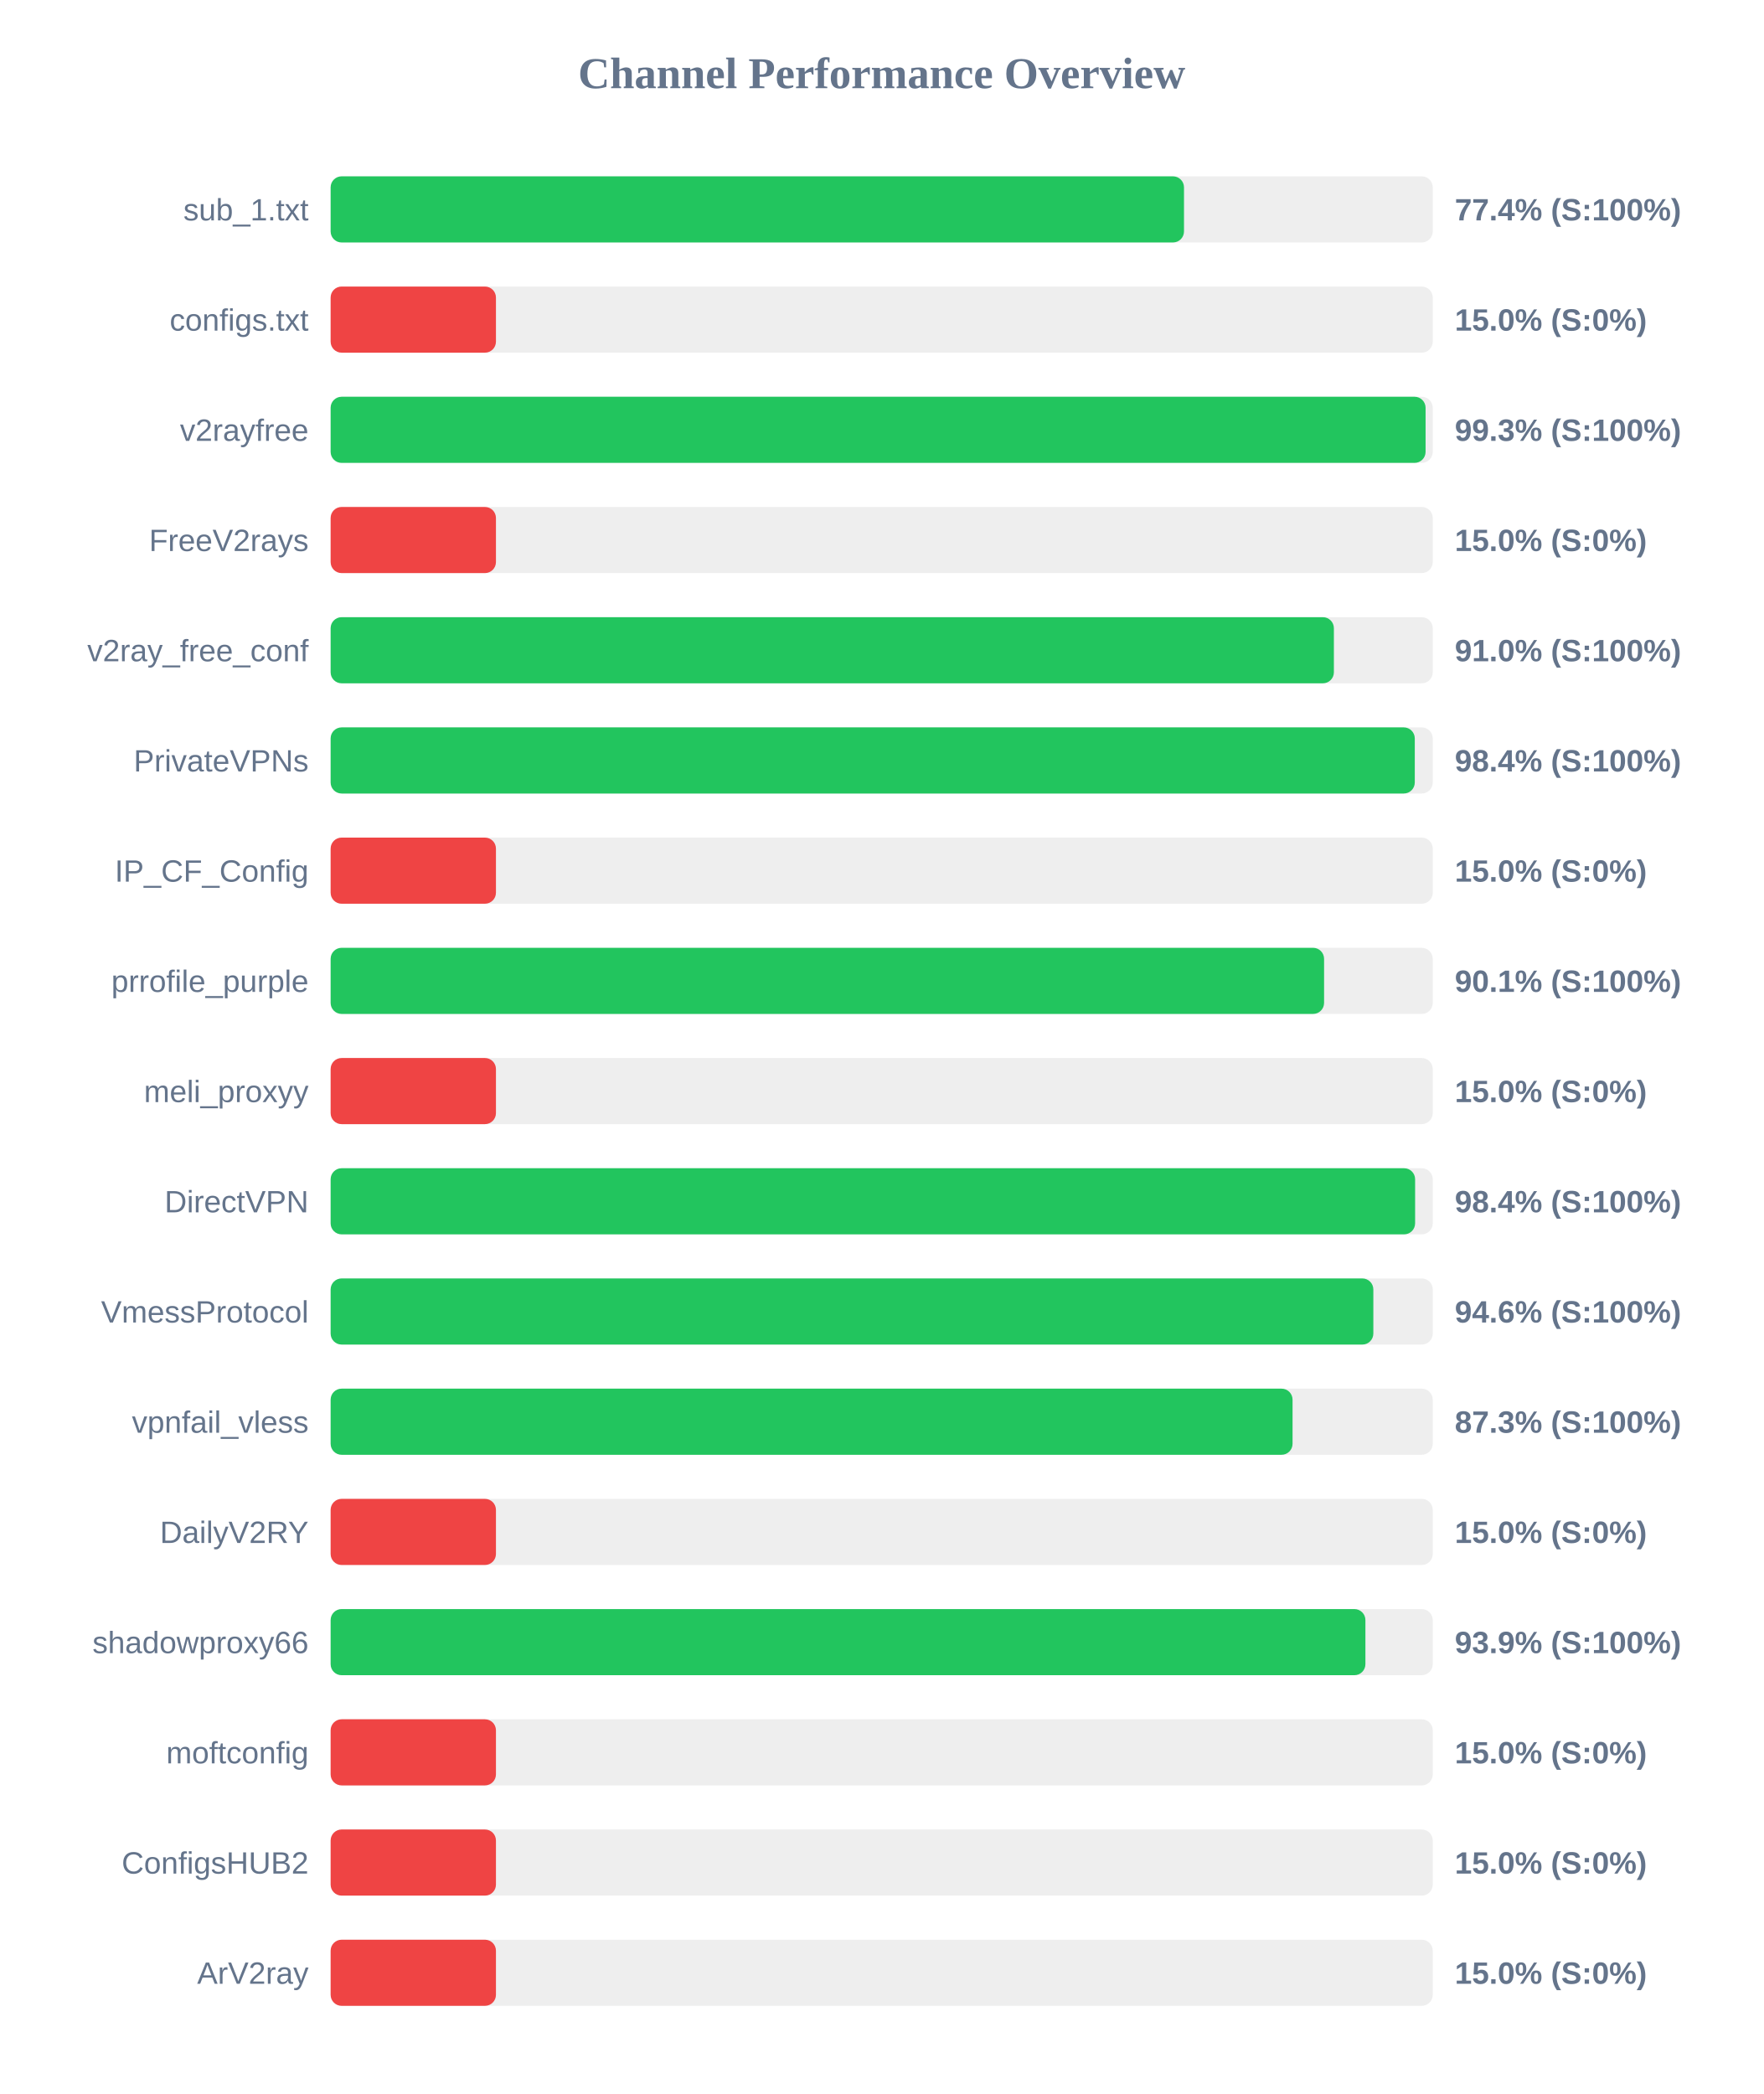
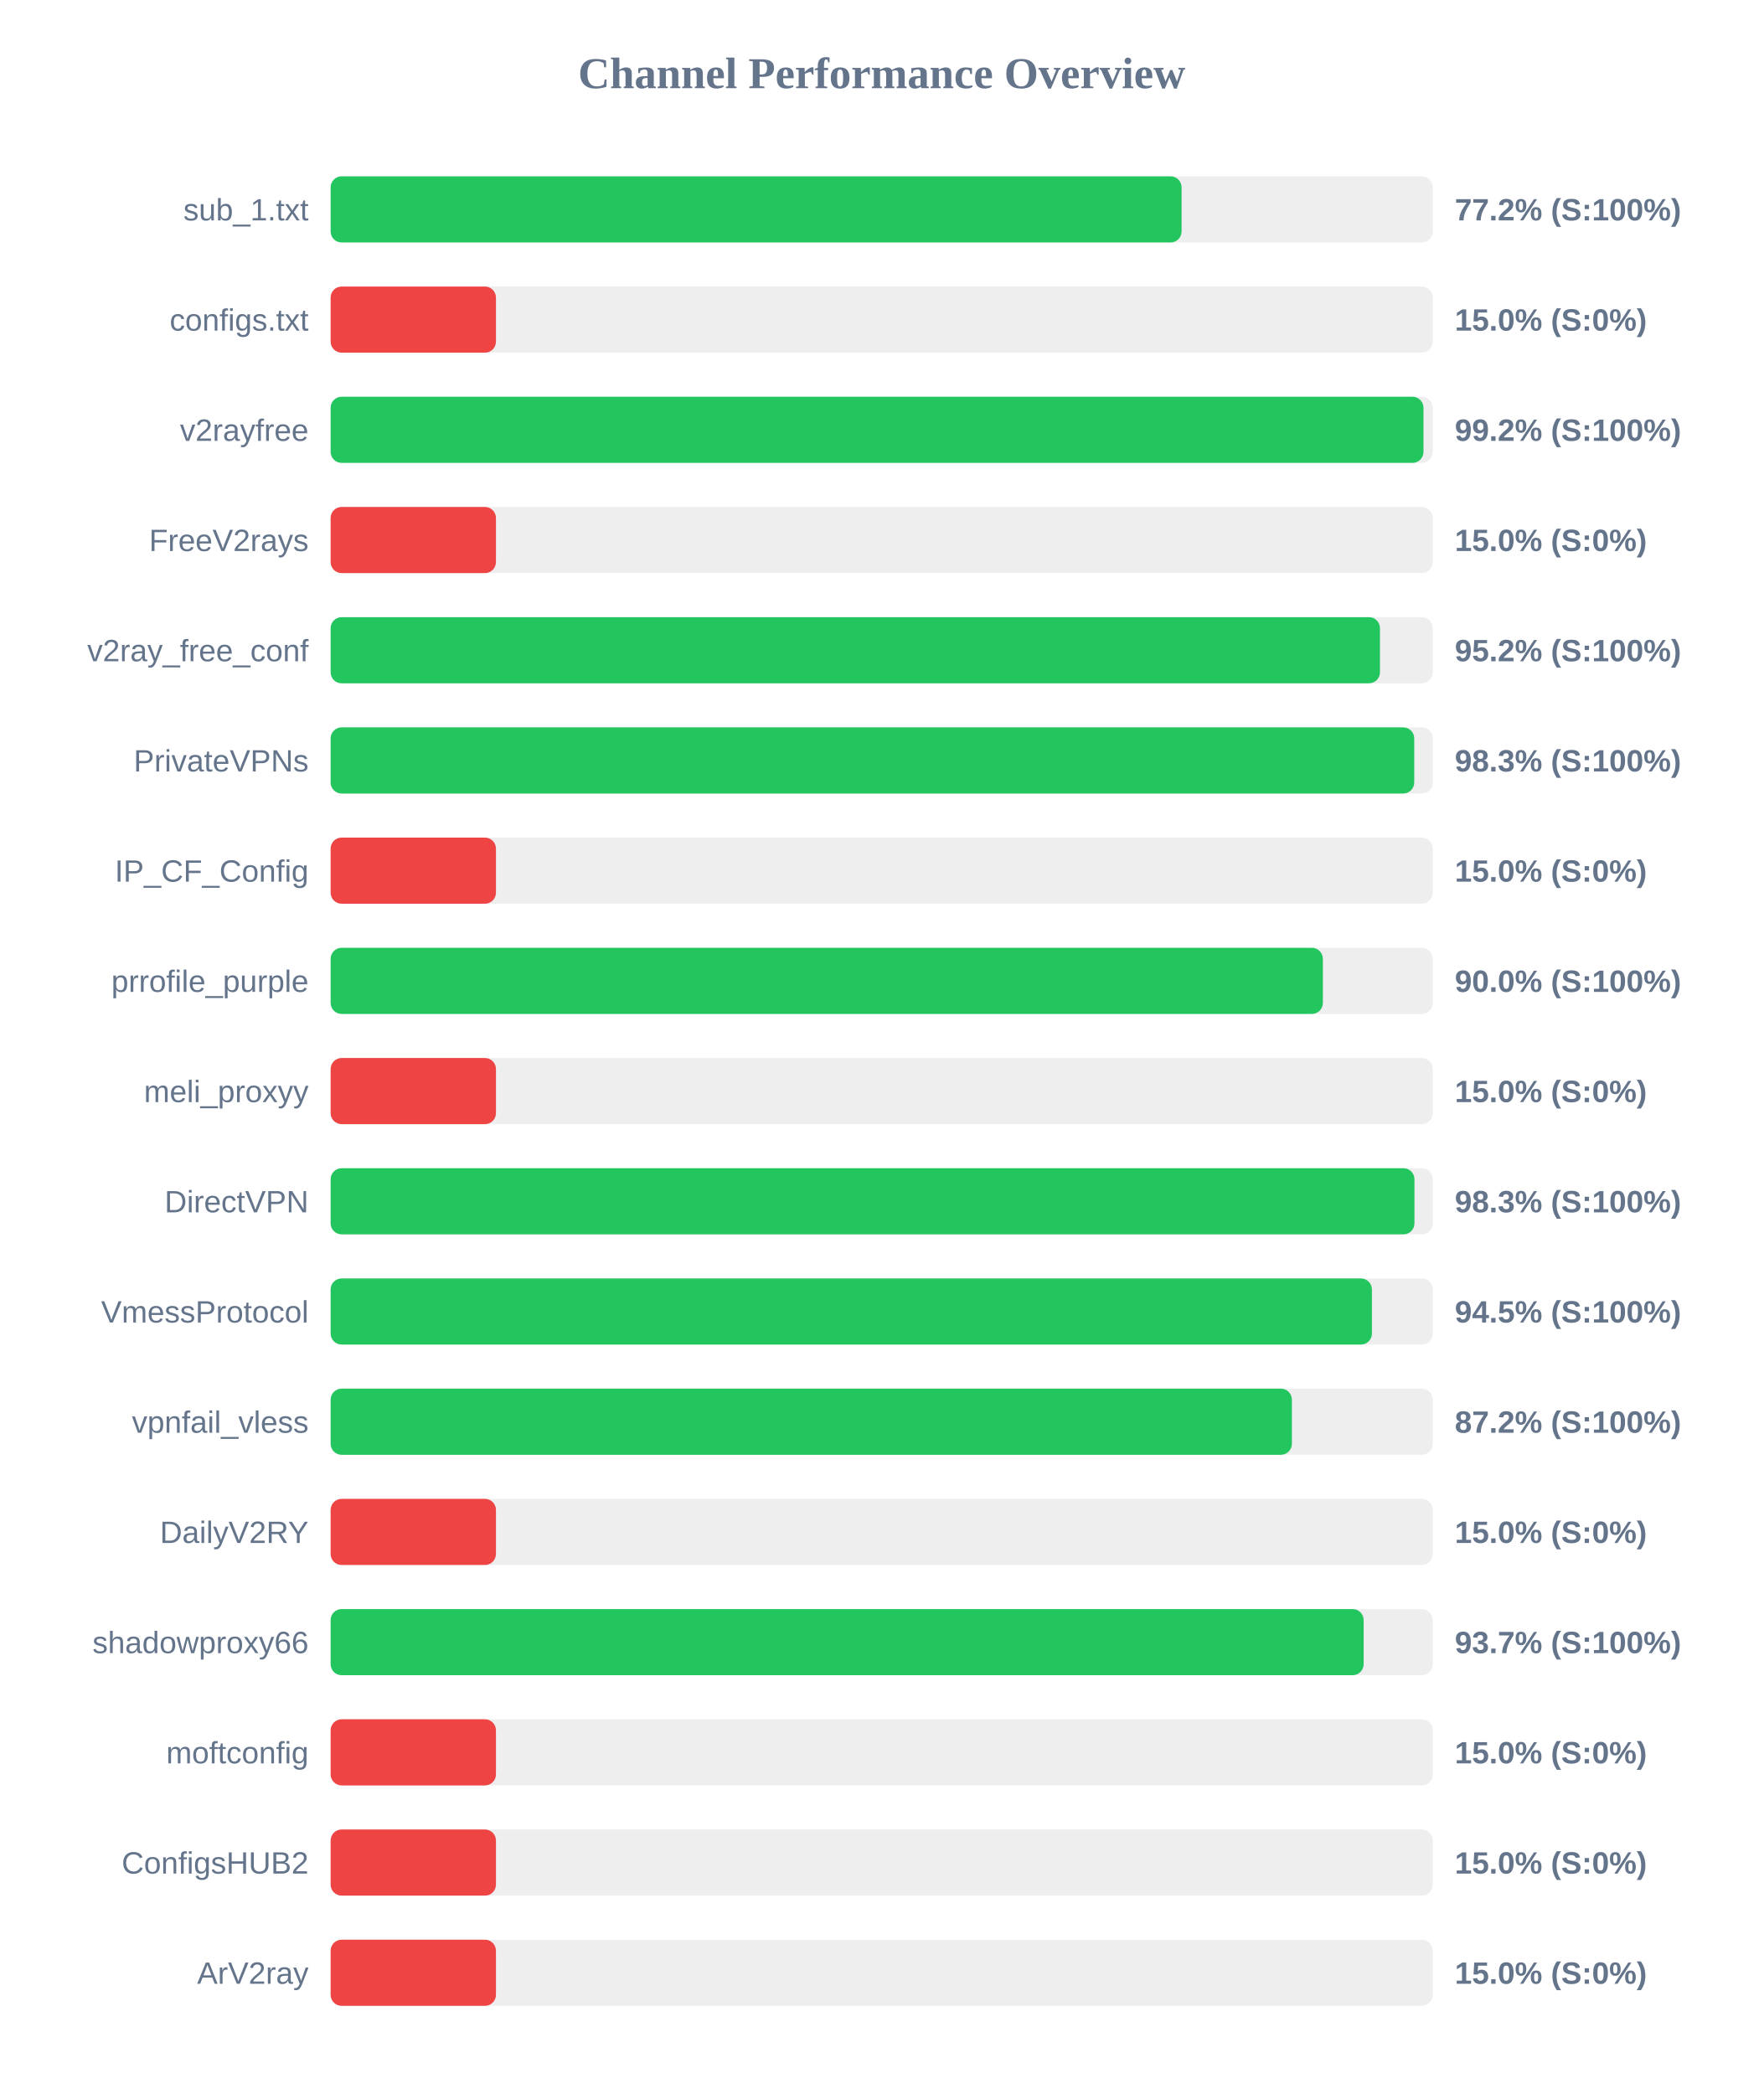
<svg xmlns="http://www.w3.org/2000/svg" width="800" height="950" version="1.1">
  <style>
        .row { font: 14px Arial; fill: #64748b; }
        .score { font: bold 14px Arial; fill: #64748b; }
    </style>
  <text x="400" y="40" text-anchor="middle" font-size="20px" font-weight="bold" fill="#64748b">Channel Performance Overview</text>
  <rect x="150" y="80" width="500" height="30" fill="#eee" rx="5" />
-   <rect x="150" y="80" width="387.15" height="30" fill="#22c55e" rx="5" />
+   <rect x="150" y="80" width="386.05" height="30" fill="#22c55e" rx="5" />
  <text x="140" y="100" text-anchor="end" class="row">sub_1.txt</text>
-   <text x="660" y="100" text-anchor="start" class="score">77.4% (S:100%)</text>
+   <text x="660" y="100" text-anchor="start" class="score">77.2% (S:100%)</text>
  <rect x="150" y="130" width="500" height="30" fill="#eee" rx="5" />
  <rect x="150" y="130" width="75.0" height="30" fill="#ef4444" rx="5" />
  <text x="140" y="150" text-anchor="end" class="row">configs.txt</text>
  <text x="660" y="150" text-anchor="start" class="score">15.0% (S:0%)</text>
  <rect x="150" y="180" width="500" height="30" fill="#eee" rx="5" />
-   <rect x="150" y="180" width="496.75" height="30" fill="#22c55e" rx="5" />
+   <rect x="150" y="180" width="495.8" height="30" fill="#22c55e" rx="5" />
  <text x="140" y="200" text-anchor="end" class="row">v2rayfree</text>
-   <text x="660" y="200" text-anchor="start" class="score">99.3% (S:100%)</text>
+   <text x="660" y="200" text-anchor="start" class="score">99.2% (S:100%)</text>
  <rect x="150" y="230" width="500" height="30" fill="#eee" rx="5" />
  <rect x="150" y="230" width="75.0" height="30" fill="#ef4444" rx="5" />
  <text x="140" y="250" text-anchor="end" class="row">FreeV2rays</text>
  <text x="660" y="250" text-anchor="start" class="score">15.0% (S:0%)</text>
  <rect x="150" y="280" width="500" height="30" fill="#eee" rx="5" />
-   <rect x="150" y="280" width="455.15" height="30" fill="#22c55e" rx="5" />
+   <rect x="150" y="280" width="476.05" height="30" fill="#22c55e" rx="5" />
  <text x="140" y="300" text-anchor="end" class="row">v2ray_free_conf</text>
-   <text x="660" y="300" text-anchor="start" class="score">91.0% (S:100%)</text>
+   <text x="660" y="300" text-anchor="start" class="score">95.2% (S:100%)</text>
  <rect x="150" y="330" width="500" height="30" fill="#eee" rx="5" />
-   <rect x="150" y="330" width="491.85" height="30" fill="#22c55e" rx="5" />
+   <rect x="150" y="330" width="491.6" height="30" fill="#22c55e" rx="5" />
  <text x="140" y="350" text-anchor="end" class="row">PrivateVPNs</text>
-   <text x="660" y="350" text-anchor="start" class="score">98.4% (S:100%)</text>
+   <text x="660" y="350" text-anchor="start" class="score">98.3% (S:100%)</text>
  <rect x="150" y="380" width="500" height="30" fill="#eee" rx="5" />
  <rect x="150" y="380" width="75.0" height="30" fill="#ef4444" rx="5" />
  <text x="140" y="400" text-anchor="end" class="row">IP_CF_Config</text>
  <text x="660" y="400" text-anchor="start" class="score">15.0% (S:0%)</text>
  <rect x="150" y="430" width="500" height="30" fill="#eee" rx="5" />
-   <rect x="150" y="430" width="450.7" height="30" fill="#22c55e" rx="5" />
+   <rect x="150" y="430" width="450.15" height="30" fill="#22c55e" rx="5" />
  <text x="140" y="450" text-anchor="end" class="row">prrofile_purple</text>
-   <text x="660" y="450" text-anchor="start" class="score">90.1% (S:100%)</text>
+   <text x="660" y="450" text-anchor="start" class="score">90.0% (S:100%)</text>
  <rect x="150" y="480" width="500" height="30" fill="#eee" rx="5" />
  <rect x="150" y="480" width="75.0" height="30" fill="#ef4444" rx="5" />
  <text x="140" y="500" text-anchor="end" class="row">meli_proxyy</text>
  <text x="660" y="500" text-anchor="start" class="score">15.0% (S:0%)</text>
  <rect x="150" y="530" width="500" height="30" fill="#eee" rx="5" />
-   <rect x="150" y="530" width="492.0" height="30" fill="#22c55e" rx="5" />
+   <rect x="150" y="530" width="491.7" height="30" fill="#22c55e" rx="5" />
  <text x="140" y="550" text-anchor="end" class="row">DirectVPN</text>
-   <text x="660" y="550" text-anchor="start" class="score">98.4% (S:100%)</text>
+   <text x="660" y="550" text-anchor="start" class="score">98.3% (S:100%)</text>
  <rect x="150" y="580" width="500" height="30" fill="#eee" rx="5" />
-   <rect x="150" y="580" width="473.05" height="30" fill="#22c55e" rx="5" />
+   <rect x="150" y="580" width="472.4" height="30" fill="#22c55e" rx="5" />
  <text x="140" y="600" text-anchor="end" class="row">VmessProtocol</text>
-   <text x="660" y="600" text-anchor="start" class="score">94.6% (S:100%)</text>
+   <text x="660" y="600" text-anchor="start" class="score">94.5% (S:100%)</text>
  <rect x="150" y="630" width="500" height="30" fill="#eee" rx="5" />
-   <rect x="150" y="630" width="436.4" height="30" fill="#22c55e" rx="5" />
+   <rect x="150" y="630" width="436.1" height="30" fill="#22c55e" rx="5" />
  <text x="140" y="650" text-anchor="end" class="row">vpnfail_vless</text>
-   <text x="660" y="650" text-anchor="start" class="score">87.3% (S:100%)</text>
+   <text x="660" y="650" text-anchor="start" class="score">87.2% (S:100%)</text>
  <rect x="150" y="680" width="500" height="30" fill="#eee" rx="5" />
  <rect x="150" y="680" width="75.0" height="30" fill="#ef4444" rx="5" />
  <text x="140" y="700" text-anchor="end" class="row">DailyV2RY</text>
  <text x="660" y="700" text-anchor="start" class="score">15.0% (S:0%)</text>
  <rect x="150" y="730" width="500" height="30" fill="#eee" rx="5" />
-   <rect x="150" y="730" width="469.45" height="30" fill="#22c55e" rx="5" />
+   <rect x="150" y="730" width="468.65" height="30" fill="#22c55e" rx="5" />
  <text x="140" y="750" text-anchor="end" class="row">shadowproxy66</text>
-   <text x="660" y="750" text-anchor="start" class="score">93.9% (S:100%)</text>
+   <text x="660" y="750" text-anchor="start" class="score">93.7% (S:100%)</text>
  <rect x="150" y="780" width="500" height="30" fill="#eee" rx="5" />
  <rect x="150" y="780" width="75.0" height="30" fill="#ef4444" rx="5" />
  <text x="140" y="800" text-anchor="end" class="row">moftconfig</text>
  <text x="660" y="800" text-anchor="start" class="score">15.0% (S:0%)</text>
  <rect x="150" y="830" width="500" height="30" fill="#eee" rx="5" />
  <rect x="150" y="830" width="75.0" height="30" fill="#ef4444" rx="5" />
  <text x="140" y="850" text-anchor="end" class="row">ConfigsHUB2</text>
  <text x="660" y="850" text-anchor="start" class="score">15.0% (S:0%)</text>
  <rect x="150" y="880" width="500" height="30" fill="#eee" rx="5" />
  <rect x="150" y="880" width="75.0" height="30" fill="#ef4444" rx="5" />
  <text x="140" y="900" text-anchor="end" class="row">ArV2ray</text>
  <text x="660" y="900" text-anchor="start" class="score">15.0% (S:0%)</text>
</svg>
